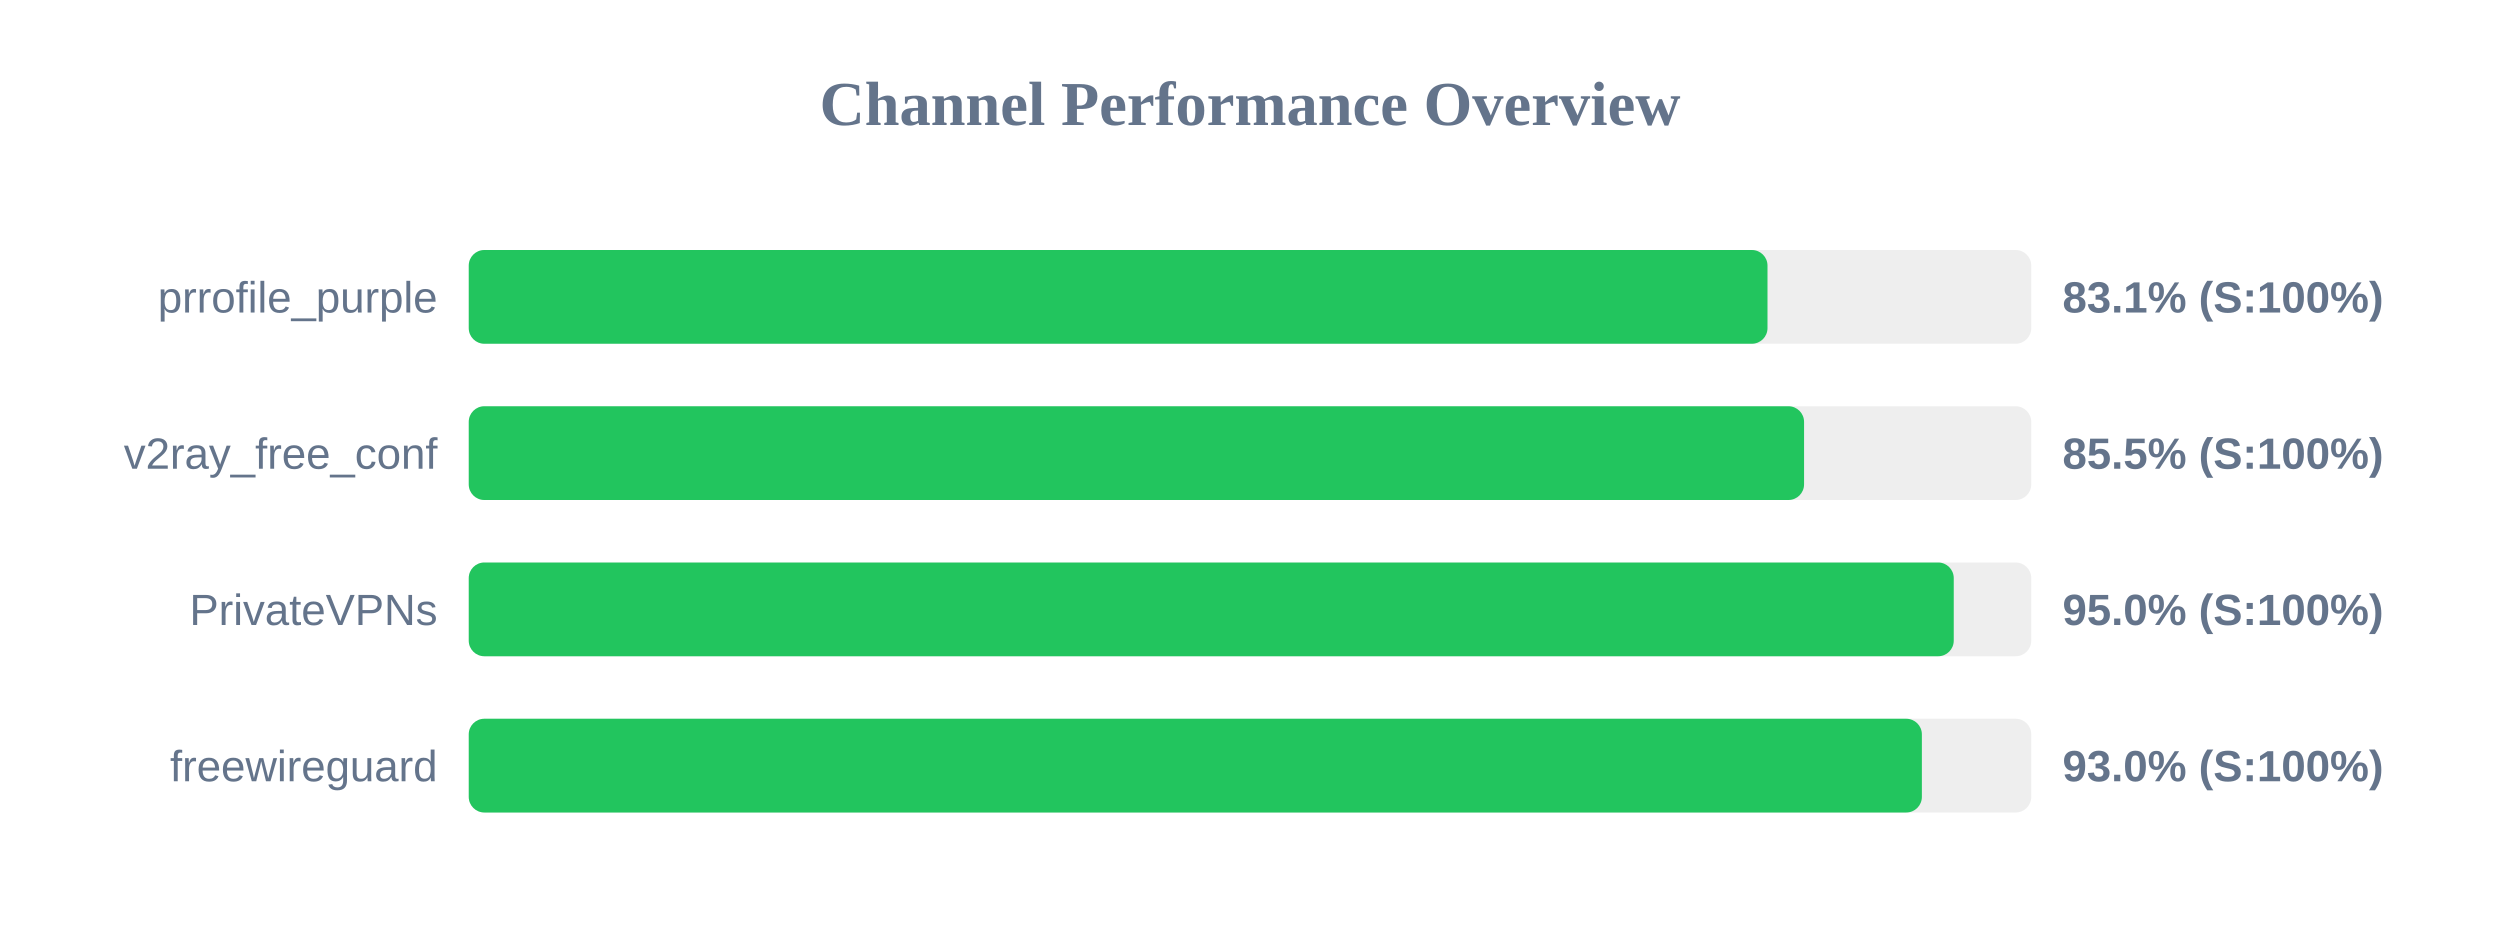
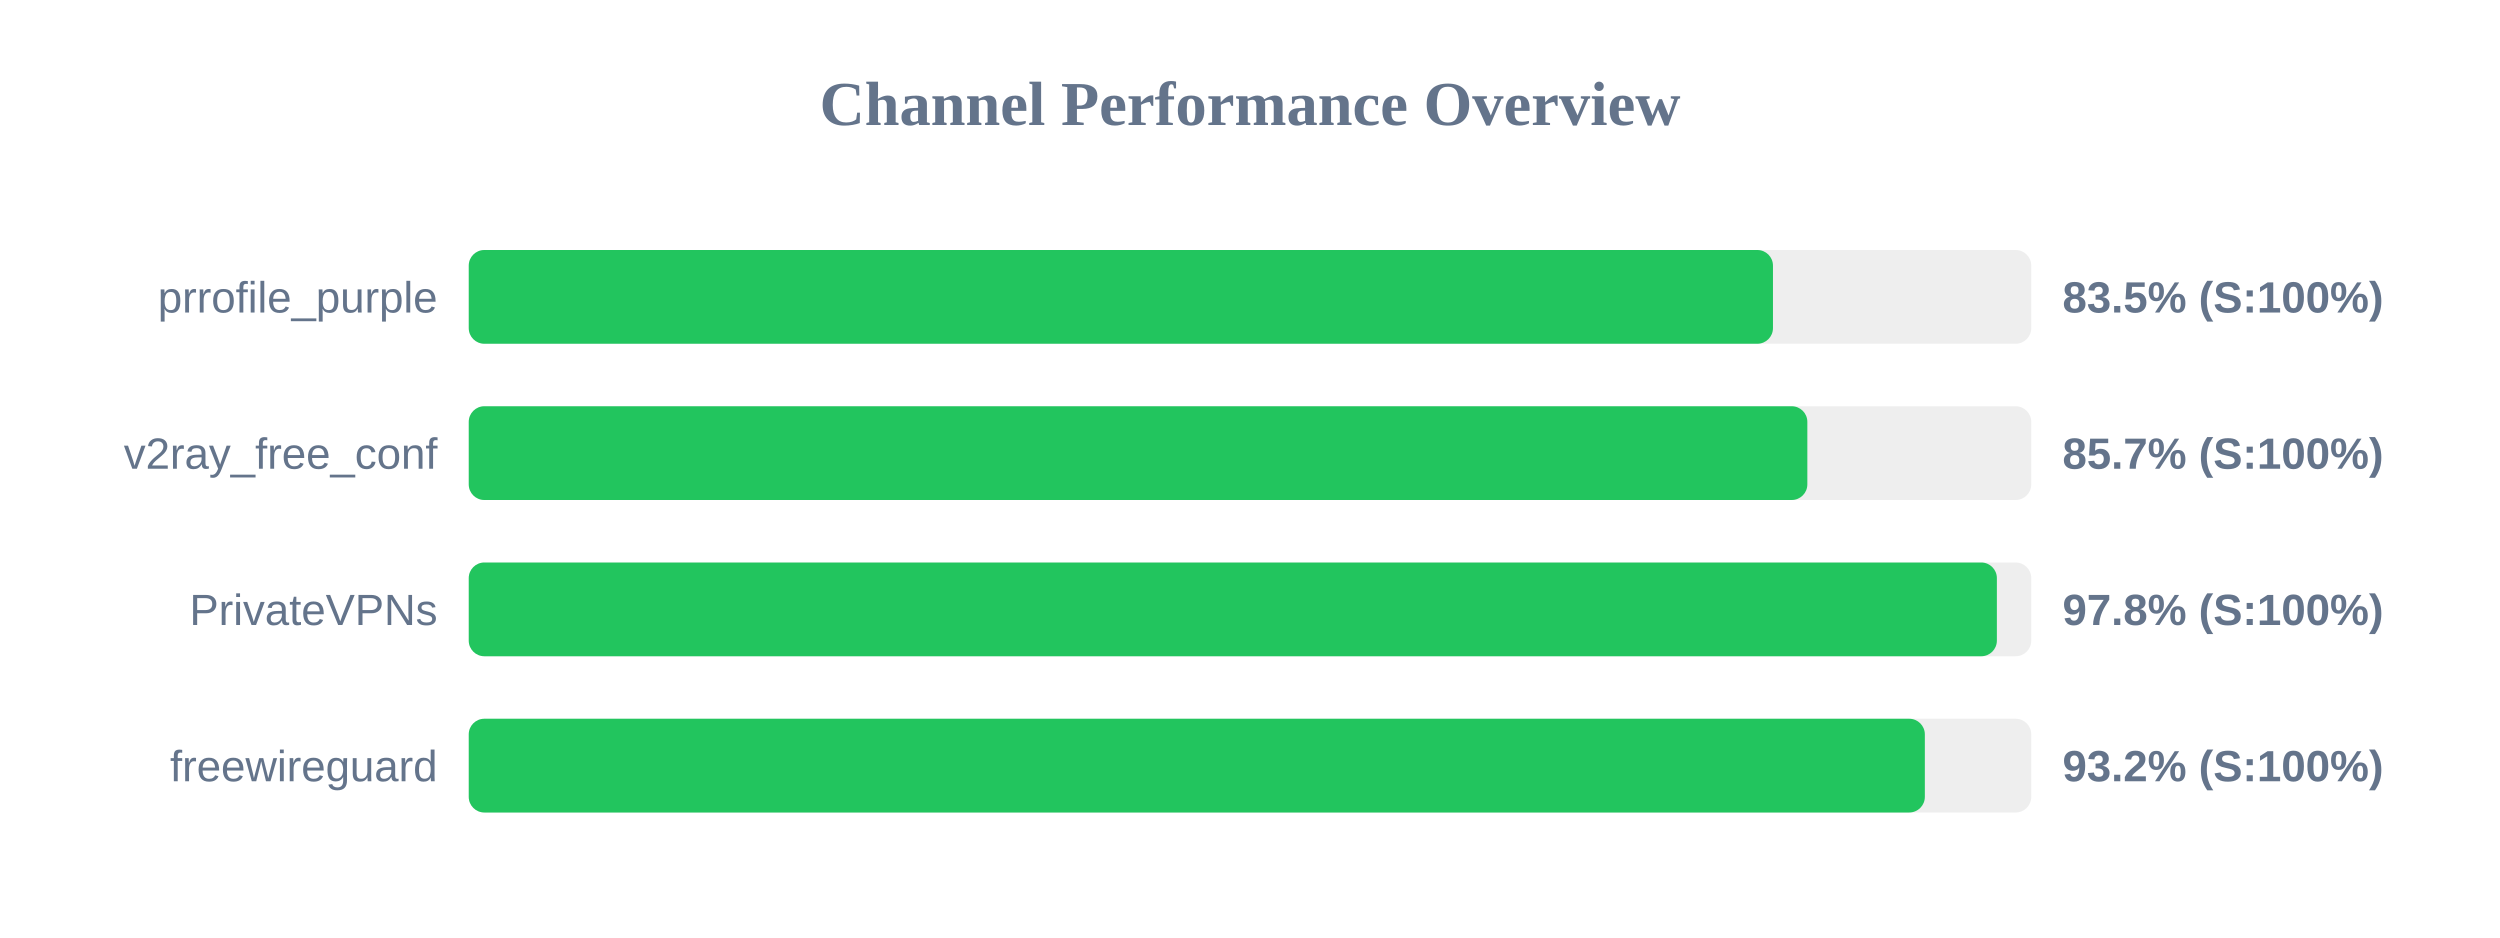
<svg xmlns="http://www.w3.org/2000/svg" width="800" height="300" version="1.1">
  <style>
        .row { font: 14px Arial; fill: #64748b; }
        .score { font: bold 14px Arial; fill: #64748b; }
    </style>
  <text x="400" y="40" text-anchor="middle" font-size="20px" font-weight="bold" fill="#64748b">Channel Performance Overview</text>
  <rect x="150" y="80" width="500" height="30" fill="#eee" rx="5" />
-   <rect x="150" y="80" width="415.6" height="30" fill="#22c55e" rx="5" />
+   <rect x="150" y="80" width="417.35" height="30" fill="#22c55e" rx="5" />
  <text x="140" y="100" text-anchor="end" class="row">prrofile_purple</text>
-   <text x="660" y="100" text-anchor="start" class="score">83.1% (S:100%)</text>
+   <text x="660" y="100" text-anchor="start" class="score">83.5% (S:100%)</text>
  <rect x="150" y="130" width="500" height="30" fill="#eee" rx="5" />
-   <rect x="150" y="130" width="427.3" height="30" fill="#22c55e" rx="5" />
+   <rect x="150" y="130" width="428.35" height="30" fill="#22c55e" rx="5" />
  <text x="140" y="150" text-anchor="end" class="row">v2ray_free_conf</text>
-   <text x="660" y="150" text-anchor="start" class="score">85.5% (S:100%)</text>
+   <text x="660" y="150" text-anchor="start" class="score">85.7% (S:100%)</text>
  <rect x="150" y="180" width="500" height="30" fill="#eee" rx="5" />
-   <rect x="150" y="180" width="475.2" height="30" fill="#22c55e" rx="5" />
+   <rect x="150" y="180" width="489.0" height="30" fill="#22c55e" rx="5" />
  <text x="140" y="200" text-anchor="end" class="row">PrivateVPNs</text>
-   <text x="660" y="200" text-anchor="start" class="score">95.0% (S:100%)</text>
+   <text x="660" y="200" text-anchor="start" class="score">97.8% (S:100%)</text>
  <rect x="150" y="230" width="500" height="30" fill="#eee" rx="5" />
-   <rect x="150" y="230" width="465.0" height="30" fill="#22c55e" rx="5" />
+   <rect x="150" y="230" width="465.95" height="30" fill="#22c55e" rx="5" />
  <text x="140" y="250" text-anchor="end" class="row">freewireguard</text>
-   <text x="660" y="250" text-anchor="start" class="score">93.0% (S:100%)</text>
+   <text x="660" y="250" text-anchor="start" class="score">93.2% (S:100%)</text>
</svg>
